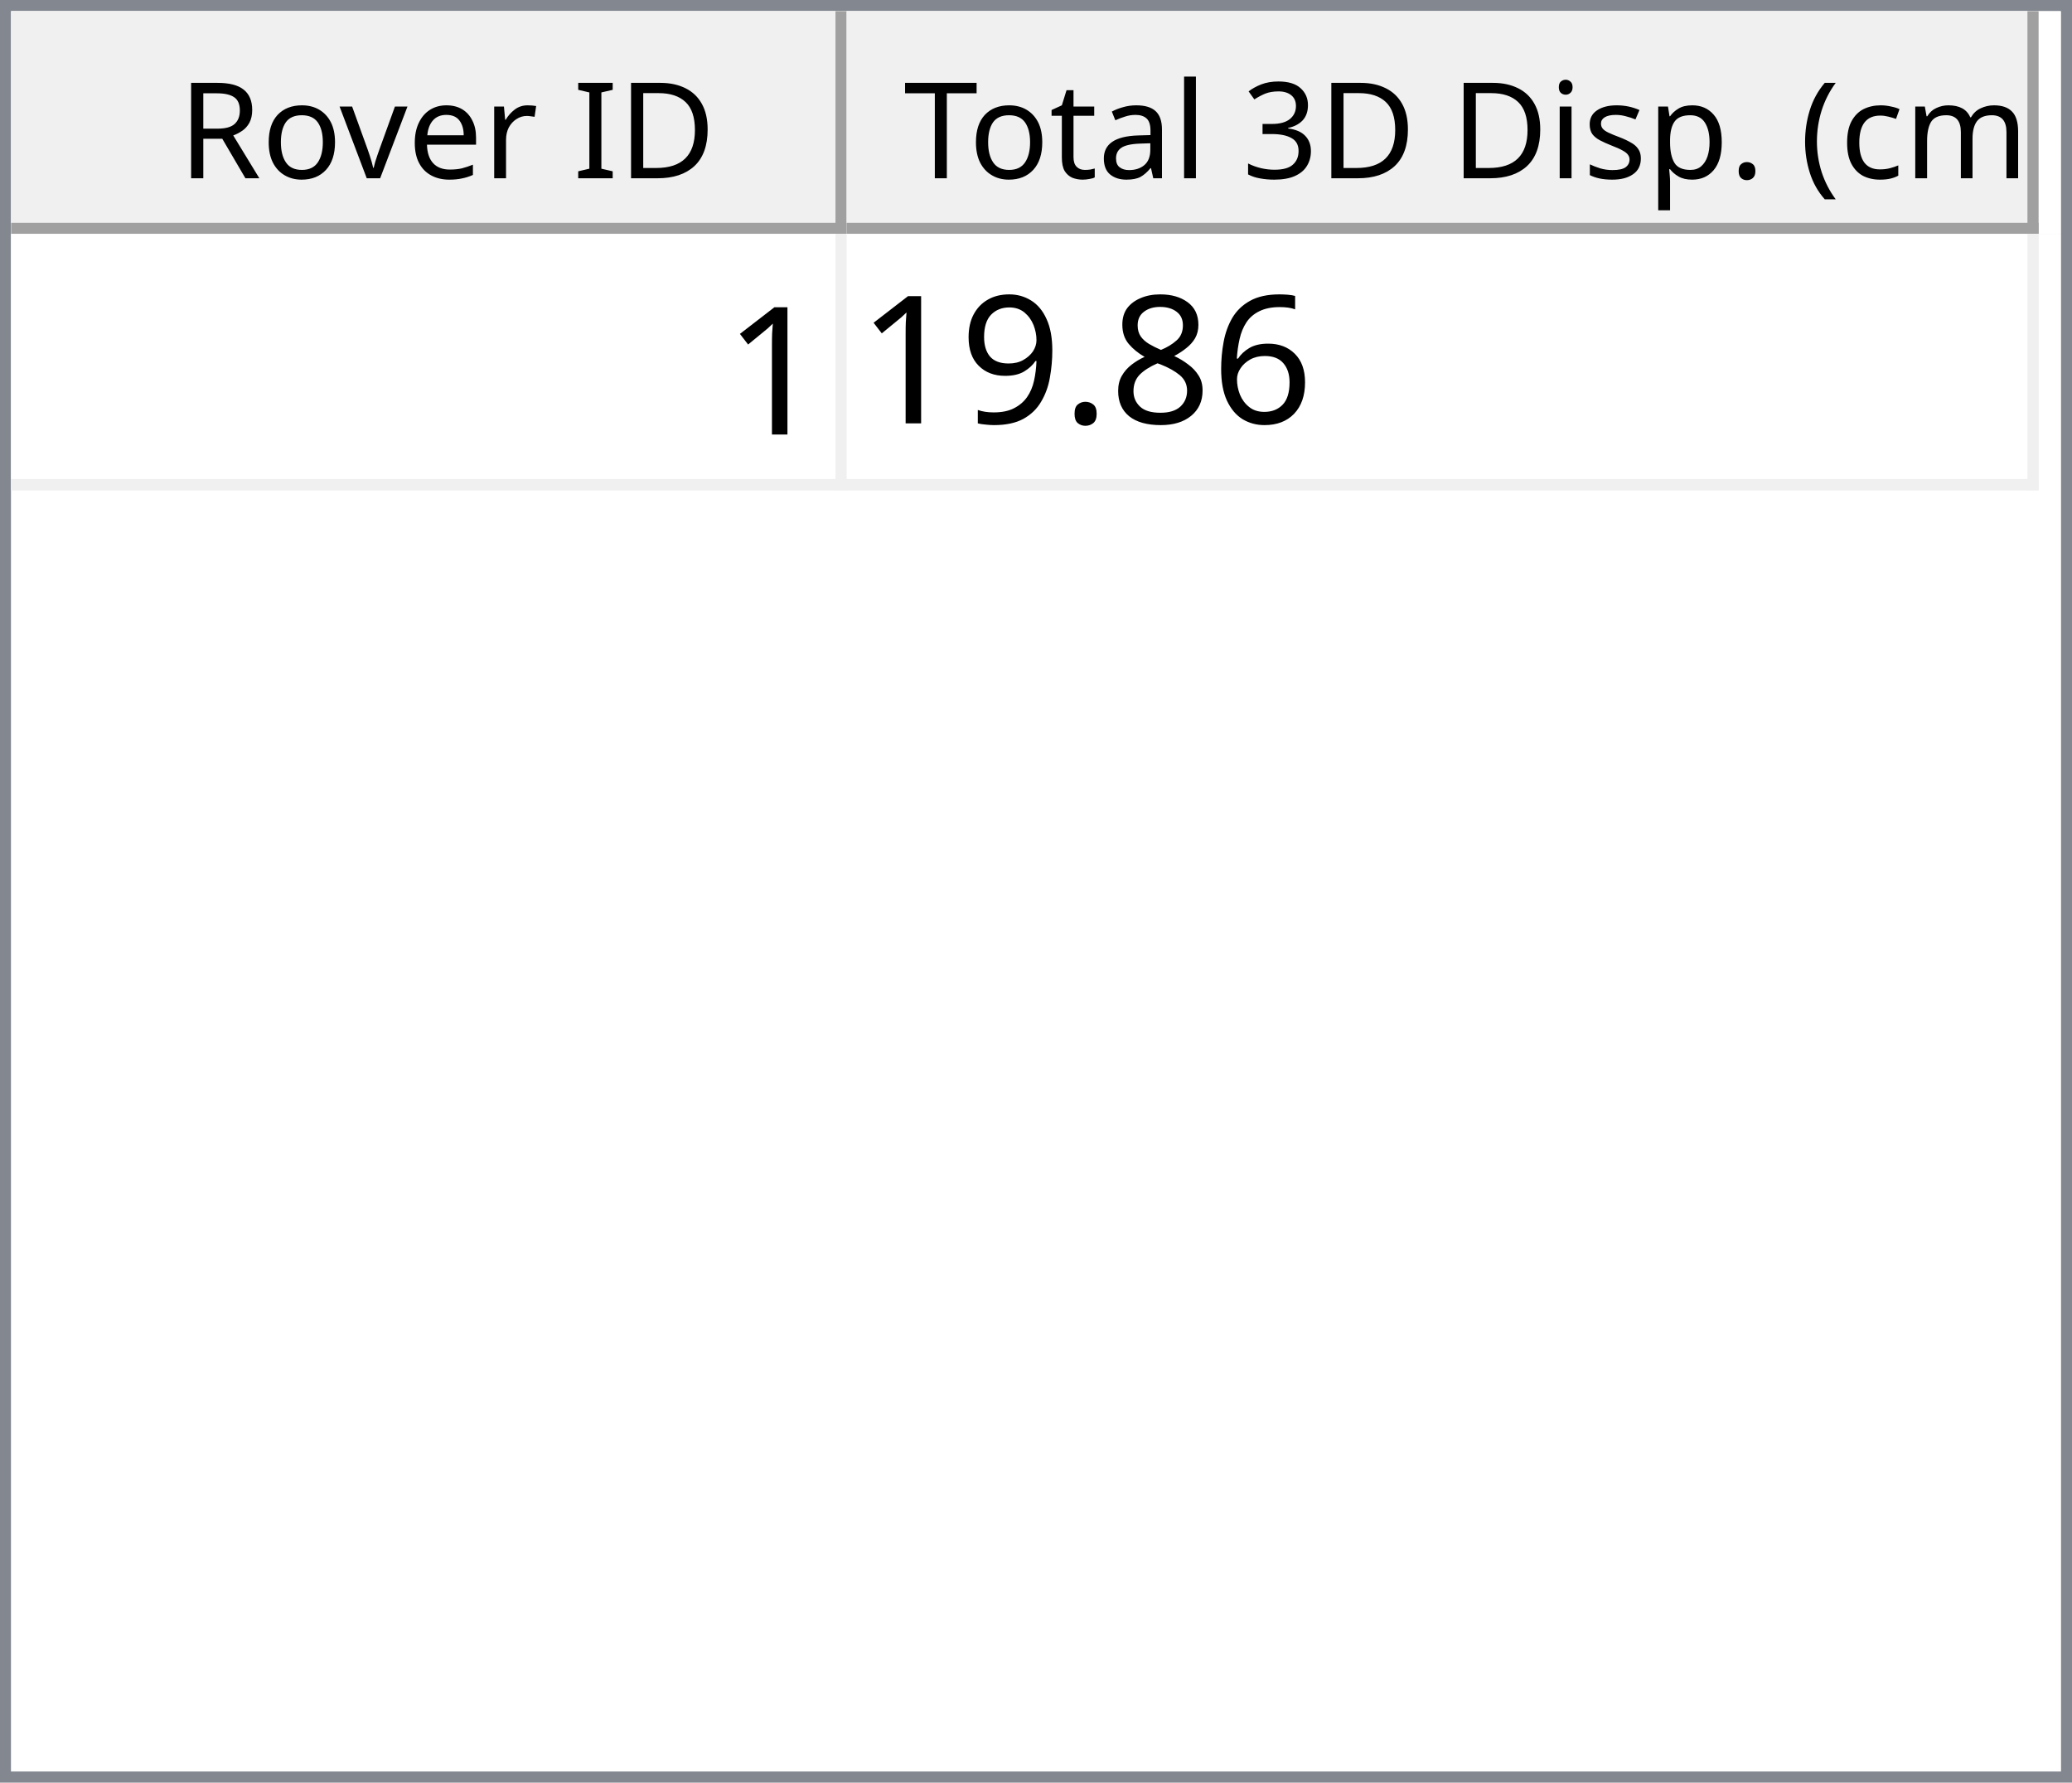
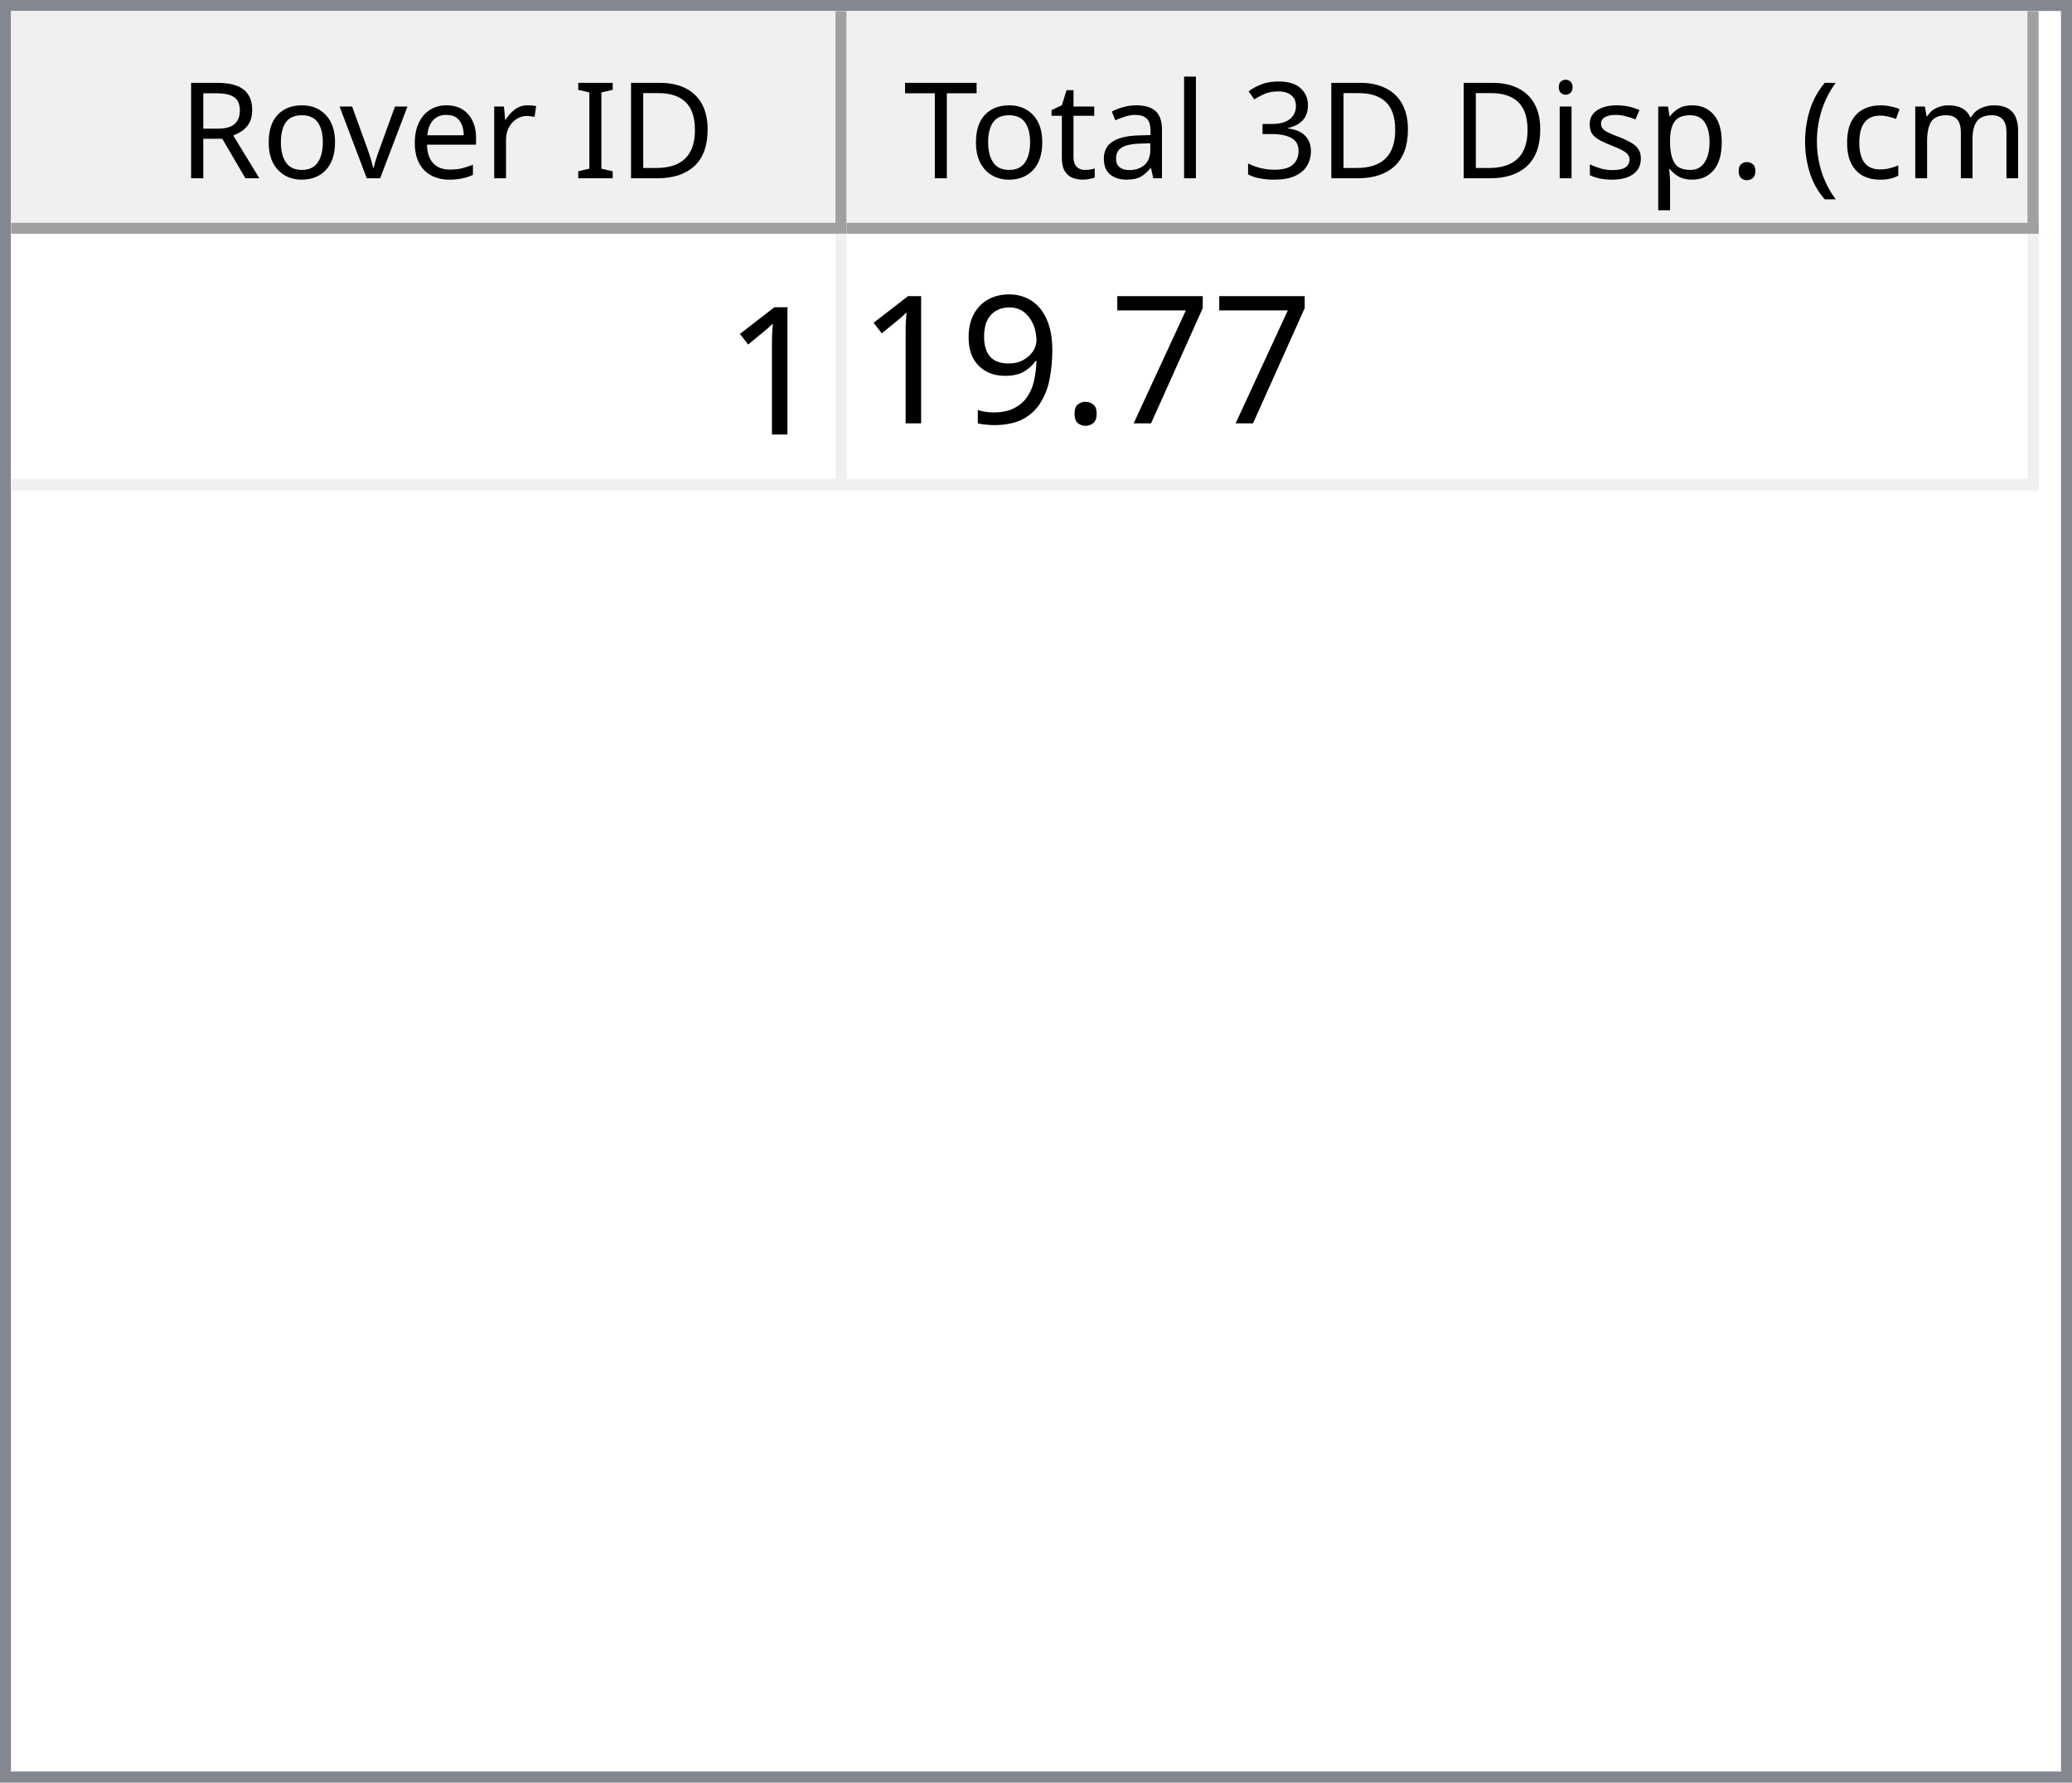
<svg xmlns="http://www.w3.org/2000/svg" style="fill-opacity:1; color-rendering:auto; color-interpolation:auto; text-rendering:auto; stroke:black; stroke-linecap:square; stroke-miterlimit:10; shape-rendering:auto; stroke-opacity:1; fill:black; stroke-dasharray:none; font-weight:normal; stroke-width:1; font-family:'Dialog'; font-style:normal; stroke-linejoin:miter; font-size:12px; stroke-dashoffset:0; image-rendering:auto;" width="186" height="160">
  <defs id="genericDefs" />
  <g>
    <defs id="defs1">
      <clipPath clipPathUnits="userSpaceOnUse" id="clipPath1">
        <path d="M0 0 L186 0 L186 160 L0 160 L0 0 Z" />
      </clipPath>
      <clipPath clipPathUnits="userSpaceOnUse" id="clipPath2">
        <path d="M0 0 L0 160 L186 160 L186 0 Z" />
      </clipPath>
      <clipPath clipPathUnits="userSpaceOnUse" id="clipPath3">
        <path d="M0 0 L0 20 L184 20 L184 0 Z" />
      </clipPath>
      <clipPath clipPathUnits="userSpaceOnUse" id="clipPath4">
        <path d="M0 0 L0 20 L75 20 L75 0 Z" />
      </clipPath>
      <clipPath clipPathUnits="userSpaceOnUse" id="clipPath5">
        <path d="M1 1 L1 19 L74 19 L74 1 Z" />
      </clipPath>
      <clipPath clipPathUnits="userSpaceOnUse" id="clipPath6">
        <path d="M0 0 L0 18 L73 18 L73 0 Z" />
      </clipPath>
      <clipPath clipPathUnits="userSpaceOnUse" id="clipPath7">
        <path d="M-0.5 -0.5 L-0.5 19.5 L74.5 19.5 L74.5 -0.5 Z" />
      </clipPath>
      <clipPath clipPathUnits="userSpaceOnUse" id="clipPath8">
        <path d="M0 0 L0 20 L107 20 L107 0 Z" />
      </clipPath>
      <clipPath clipPathUnits="userSpaceOnUse" id="clipPath9">
        <path d="M1 1 L1 19 L106 19 L106 1 Z" />
      </clipPath>
      <clipPath clipPathUnits="userSpaceOnUse" id="clipPath10">
        <path d="M0 0 L0 18 L105 18 L105 0 Z" />
      </clipPath>
      <clipPath clipPathUnits="userSpaceOnUse" id="clipPath11">
        <path d="M-0.5 -0.5 L-0.5 19.5 L106.5 19.5 L106.5 -0.5 Z" />
      </clipPath>
      <clipPath clipPathUnits="userSpaceOnUse" id="clipPath12">
        <path d="M0 0 L0 138 L184 138 L184 0 Z" />
      </clipPath>
      <clipPath clipPathUnits="userSpaceOnUse" id="clipPath13">
        <path d="M0 0 L0 23 L182 23 L182 0 Z" />
      </clipPath>
      <clipPath clipPathUnits="userSpaceOnUse" id="clipPath14">
        <path d="M-0.5 -0.5 L-0.5 22.5 L181.5 22.5 L181.5 -0.5 Z" />
      </clipPath>
      <clipPath clipPathUnits="userSpaceOnUse" id="clipPath15">
        <path d="M0 0 L0 22 L74 22 L74 0 Z" />
      </clipPath>
      <clipPath clipPathUnits="userSpaceOnUse" id="clipPath16">
        <path d="M0 0 L0 22 L106 22 L106 0 Z" />
      </clipPath>
      <font horiz-adv-x="64.551" id="font1">
        <font-face ascent="107.91" descent="25.098" units-per-em="100" style="font-style:normal; font-family:Segoe UI; font-weight:normal;" />
        <missing-glyph horiz-adv-x="64.551" d="M8.109 0 L8.109 68.266 L56.453 68.266 L56.453 0 L8.109 0 ZM15.328 7.234 L49.219 7.234 L49.219 61.031 L15.328 61.031 L15.328 7.234 Z" />
        <glyph unicode="D" horiz-adv-x="70.117" d="M9.188 0 L9.188 70.016 L28.516 70.016 Q65.531 70.016 65.531 35.891 Q65.531 19.672 55.25 9.836 Q44.969 0 27.734 0 L9.188 0 ZM17.391 62.594 L17.391 7.422 L27.828 7.422 Q41.609 7.422 49.273 14.797 Q56.938 22.172 56.938 35.688 Q56.938 62.594 28.328 62.594 L17.391 62.594 Z" />
        <glyph unicode="I" horiz-adv-x="26.611" d="M17.391 0 L9.188 0 L9.188 70.016 L17.391 70.016 L17.391 0 Z" />
        <glyph unicode=" " horiz-adv-x="27.393" d="" />
        <glyph unicode="r" horiz-adv-x="34.766" d="M34.188 41.891 Q32.078 43.5 28.125 43.5 Q23 43.5 19.555 38.672 Q16.109 33.844 16.109 25.484 L16.109 0 L8.109 0 L8.109 50 L16.109 50 L16.109 39.703 L16.312 39.703 Q18.016 44.969 21.531 47.922 Q25.047 50.875 29.391 50.875 Q32.516 50.875 34.188 50.203 L34.188 41.891 Z" />
        <glyph unicode="e" horiz-adv-x="52.295" d="M48.297 23 L12.984 23 Q13.188 14.656 17.484 10.109 Q21.781 5.562 29.297 5.562 Q37.75 5.562 44.828 11.141 L44.828 3.609 Q38.234 -1.172 27.391 -1.172 Q16.797 -1.172 10.742 5.641 Q4.688 12.453 4.688 24.812 Q4.688 36.469 11.305 43.82 Q17.922 51.172 27.734 51.172 Q37.547 51.172 42.922 44.828 Q48.297 38.484 48.297 27.203 L48.297 23 ZM40.094 29.781 Q40.047 36.719 36.75 40.578 Q33.453 44.438 27.594 44.438 Q21.922 44.438 17.969 40.383 Q14.016 36.328 13.094 29.781 L40.094 29.781 Z" />
        <glyph unicode="v" horiz-adv-x="47.9" d="M47.406 50 L27.484 0 L19.625 0 L0.688 50 L9.469 50 L22.172 13.672 Q23.578 9.672 23.922 6.688 L24.125 6.688 Q24.609 10.453 25.688 13.484 L38.969 50 L47.406 50 Z" />
        <glyph unicode="o" horiz-adv-x="58.594" d="M29 -1.172 Q17.922 -1.172 11.305 5.836 Q4.688 12.844 4.688 24.422 Q4.688 37.016 11.57 44.094 Q18.453 51.172 30.172 51.172 Q41.359 51.172 47.633 44.289 Q53.906 37.406 53.906 25.203 Q53.906 13.234 47.141 6.031 Q40.375 -1.172 29 -1.172 ZM29.594 44.438 Q21.875 44.438 17.383 39.188 Q12.891 33.938 12.891 24.703 Q12.891 15.828 17.43 10.695 Q21.969 5.562 29.594 5.562 Q37.359 5.562 41.531 10.594 Q45.703 15.625 45.703 24.906 Q45.703 34.281 41.531 39.359 Q37.359 44.438 29.594 44.438 Z" />
        <glyph unicode="R" horiz-adv-x="59.814" d="M59.375 0 L49.609 0 L37.891 19.625 Q36.281 22.359 34.766 24.289 Q33.25 26.219 31.664 27.438 Q30.078 28.656 28.25 29.219 Q26.422 29.781 24.125 29.781 L17.391 29.781 L17.391 0 L9.188 0 L9.188 70.016 L30.078 70.016 Q34.672 70.016 38.555 68.867 Q42.438 67.719 45.289 65.375 Q48.141 63.031 49.758 59.547 Q51.375 56.062 51.375 51.375 Q51.375 47.703 50.273 44.656 Q49.172 41.609 47.148 39.211 Q45.125 36.812 42.266 35.133 Q39.406 33.453 35.844 32.516 L35.844 32.328 Q37.594 31.547 38.891 30.547 Q40.188 29.547 41.359 28.18 Q42.531 26.812 43.68 25.078 Q44.828 23.344 46.234 21.047 L59.375 0 ZM17.391 62.594 L17.391 37.203 L28.516 37.203 Q31.594 37.203 34.203 38.133 Q36.812 39.062 38.719 40.797 Q40.625 42.531 41.703 45.047 Q42.781 47.562 42.781 50.688 Q42.781 56.297 39.141 59.445 Q35.5 62.594 28.609 62.594 L17.391 62.594 Z" />
        <glyph unicode=")" horiz-adv-x="30.176" d="M8.297 -15.922 L1.172 -15.922 Q16.406 2.344 16.406 26.812 Q16.406 51.469 1.078 70.016 L8.297 70.016 Q23.531 52.156 23.531 26.703 Q23.531 1.375 8.297 -15.922 Z" />
        <glyph unicode="m" horiz-adv-x="86.133" d="M79.109 0 L71.094 0 L71.094 28.719 Q71.094 37.016 68.531 40.727 Q65.969 44.438 59.906 44.438 Q54.781 44.438 51.195 39.75 Q47.609 35.062 47.609 28.516 L47.609 0 L39.594 0 L39.594 29.688 Q39.594 44.438 28.219 44.438 Q22.953 44.438 19.531 40.016 Q16.109 35.594 16.109 28.516 L16.109 0 L8.109 0 L8.109 50 L16.109 50 L16.109 42.094 L16.312 42.094 Q21.625 51.172 31.844 51.172 Q36.969 51.172 40.773 48.312 Q44.578 45.453 46 40.828 Q51.562 51.172 62.594 51.172 Q79.109 51.172 79.109 30.812 L79.109 0 Z" />
        <glyph unicode="c" horiz-adv-x="46.191" d="M42.188 2.297 Q36.422 -1.172 28.516 -1.172 Q17.828 -1.172 11.258 5.789 Q4.688 12.75 4.688 23.828 Q4.688 36.188 11.766 43.68 Q18.844 51.172 30.672 51.172 Q37.25 51.172 42.281 48.734 L42.281 40.531 Q36.719 44.438 30.375 44.438 Q22.703 44.438 17.797 38.945 Q12.891 33.453 12.891 24.516 Q12.891 15.719 17.508 10.641 Q22.125 5.562 29.891 5.562 Q36.422 5.562 42.188 9.906 L42.188 2.297 Z" />
        <glyph unicode="(" horiz-adv-x="30.176" d="M29.109 -15.922 L21.969 -15.922 Q6.844 1.375 6.844 26.703 Q6.844 52.156 21.969 70.016 L29.203 70.016 Q13.875 51.469 13.875 26.812 Q13.875 2.344 29.109 -15.922 Z" />
        <glyph unicode="." horiz-adv-x="21.68" d="M10.891 -1.078 Q8.641 -1.078 7.055 0.539 Q5.469 2.156 5.469 4.391 Q5.469 6.641 7.055 8.273 Q8.641 9.906 10.891 9.906 Q13.188 9.906 14.797 8.273 Q16.406 6.641 16.406 4.391 Q16.406 2.156 14.797 0.539 Q13.188 -1.078 10.891 -1.078 Z" />
        <glyph unicode="p" horiz-adv-x="58.789" d="M16.312 7.234 L16.109 7.234 L16.109 -23 L8.109 -23 L8.109 50 L16.109 50 L16.109 41.219 L16.312 41.219 Q22.219 51.172 33.594 51.172 Q43.266 51.172 48.688 44.461 Q54.109 37.75 54.109 26.469 Q54.109 13.922 48 6.375 Q41.891 -1.172 31.297 -1.172 Q21.578 -1.172 16.312 7.234 ZM16.109 27.391 L16.109 20.406 Q16.109 14.203 20.141 9.883 Q24.172 5.562 30.375 5.562 Q37.641 5.562 41.773 11.133 Q45.906 16.703 45.906 26.609 Q45.906 34.969 42.047 39.703 Q38.188 44.438 31.594 44.438 Q24.609 44.438 20.359 39.578 Q16.109 34.719 16.109 27.391 Z" />
        <glyph unicode="s" horiz-adv-x="42.432" d="M5.078 1.812 L5.078 10.406 Q11.625 5.562 19.484 5.562 Q30.031 5.562 30.031 12.594 Q30.031 14.594 29.125 15.992 Q28.219 17.391 26.68 18.461 Q25.141 19.531 23.07 20.383 Q21 21.234 18.609 22.172 Q15.281 23.484 12.766 24.828 Q10.25 26.172 8.57 27.859 Q6.891 29.547 6.031 31.695 Q5.172 33.844 5.172 36.719 Q5.172 40.234 6.789 42.945 Q8.406 45.656 11.086 47.484 Q13.766 49.312 17.211 50.242 Q20.656 51.172 24.312 51.172 Q30.812 51.172 35.938 48.922 L35.938 40.828 Q30.422 44.438 23.25 44.438 Q21 44.438 19.195 43.922 Q17.391 43.406 16.094 42.477 Q14.797 41.547 14.086 40.258 Q13.375 38.969 13.375 37.406 Q13.375 35.453 14.086 34.133 Q14.797 32.812 16.164 31.789 Q17.531 30.766 19.484 29.938 Q21.438 29.109 23.922 28.125 Q27.25 26.859 29.883 25.516 Q32.516 24.172 34.375 22.484 Q36.234 20.797 37.234 18.602 Q38.234 16.406 38.234 13.375 Q38.234 9.672 36.602 6.938 Q34.969 4.203 32.234 2.398 Q29.5 0.594 25.93 -0.289 Q22.359 -1.172 18.453 -1.172 Q10.75 -1.172 5.078 1.812 Z" />
        <glyph unicode="i" horiz-adv-x="24.219" d="M12.203 62.703 Q10.062 62.703 8.547 64.164 Q7.031 65.625 7.031 67.875 Q7.031 70.125 8.547 71.609 Q10.062 73.094 12.203 73.094 Q14.406 73.094 15.945 71.609 Q17.484 70.125 17.484 67.875 Q17.484 65.719 15.945 64.211 Q14.406 62.703 12.203 62.703 ZM16.109 0 L8.109 0 L8.109 50 L16.109 50 L16.109 0 Z" />
        <glyph unicode="3" horiz-adv-x="53.906" d="M46.531 19.828 Q46.531 15.094 44.75 11.211 Q42.969 7.328 39.719 4.57 Q36.469 1.812 31.93 0.297 Q27.391 -1.219 21.922 -1.219 Q11.922 -1.219 6 2.594 L6 11.188 Q13.094 5.609 22.219 5.609 Q25.875 5.609 28.828 6.539 Q31.781 7.469 33.906 9.227 Q36.031 10.984 37.18 13.477 Q38.328 15.969 38.328 19.094 Q38.328 32.812 18.797 32.812 L12.984 32.812 L12.984 39.594 L18.5 39.594 Q35.797 39.594 35.797 52.484 Q35.797 64.406 22.609 64.406 Q15.188 64.406 8.688 59.422 L8.688 67.188 Q15.375 71.188 24.609 71.188 Q29 71.188 32.57 69.969 Q36.141 68.75 38.68 66.555 Q41.219 64.359 42.609 61.281 Q44 58.203 44 54.5 Q44 40.672 30.031 36.719 L30.031 36.531 Q33.594 36.141 36.625 34.797 Q39.656 33.453 41.852 31.305 Q44.047 29.156 45.289 26.25 Q46.531 23.344 46.531 19.828 Z" />
        <glyph unicode="l" horiz-adv-x="24.219" d="M16.109 0 L8.109 0 L8.109 74.031 L16.109 74.031 L16.109 0 Z" />
        <glyph unicode="a" horiz-adv-x="50.879" d="M43.891 0 L35.891 0 L35.891 7.812 L35.688 7.812 Q30.469 -1.172 20.312 -1.172 Q12.844 -1.172 8.617 2.781 Q4.391 6.734 4.391 13.281 Q4.391 27.297 20.906 29.594 L35.891 31.688 Q35.891 44.438 25.594 44.438 Q16.547 44.438 9.281 38.281 L9.281 46.484 Q16.656 51.172 26.266 51.172 Q43.891 51.172 43.891 32.516 L43.891 0 ZM35.891 25.297 L23.828 23.641 Q18.266 22.859 15.43 20.875 Q12.594 18.891 12.594 13.875 Q12.594 10.203 15.211 7.883 Q17.828 5.562 22.172 5.562 Q28.125 5.562 32.008 9.742 Q35.891 13.922 35.891 20.312 L35.891 25.297 Z" />
        <glyph unicode="t" horiz-adv-x="33.887" d="M31.297 0.484 Q28.469 -1.078 23.828 -1.078 Q10.688 -1.078 10.688 13.578 L10.688 43.172 L2.094 43.172 L2.094 50 L10.688 50 L10.688 62.203 L18.703 64.797 L18.703 50 L31.297 50 L31.297 43.172 L18.703 43.172 L18.703 14.984 Q18.703 9.969 20.414 7.82 Q22.125 5.672 26.078 5.672 Q29.109 5.672 31.297 7.328 L31.297 0.484 Z" />
        <glyph unicode="T" horiz-adv-x="52.393" d="M50.594 62.594 L30.375 62.594 L30.375 0 L22.172 0 L22.172 62.594 L2 62.594 L2 70.016 L50.594 70.016 L50.594 62.594 Z" />
      </font>
      <font horiz-adv-x="75.0" id="font2">
        <font-face ascent="100.537" descent="21.973" units-per-em="100" style="font-style:normal; font-family:sans-serif; font-weight:normal;" />
        <missing-glyph horiz-adv-x="75.0" d="M12.5 0 L12.5 62.5 L62.5 62.5 L62.5 0 L12.5 0 ZM14.062 1.562 L60.938 1.562 L60.938 60.938 L14.062 60.938 L14.062 1.562 Z" />
        <glyph unicode="1" horiz-adv-x="55.615" d="M37.25 0 L28.469 0 L28.469 56 Q25.297 52.984 20.141 49.953 Q14.984 46.922 10.891 45.406 L10.891 53.906 Q18.266 57.375 23.781 62.305 Q29.297 67.234 31.594 71.875 L37.25 71.875 L37.25 0 Z" />
-         <glyph unicode="6" horiz-adv-x="55.615" d="M49.75 54.047 L41.016 53.375 Q39.844 58.547 37.703 60.891 Q34.125 64.656 28.906 64.656 Q24.703 64.656 21.531 62.312 Q17.391 59.281 14.992 53.469 Q12.594 47.656 12.5 36.922 Q15.672 41.75 20.266 44.094 Q24.859 46.438 29.891 46.438 Q38.672 46.438 44.852 39.969 Q51.031 33.5 51.031 23.25 Q51.031 16.5 48.125 10.719 Q45.219 4.938 40.141 1.859 Q35.062 -1.219 28.609 -1.219 Q17.625 -1.219 10.695 6.859 Q3.766 14.938 3.766 33.5 Q3.766 54.25 11.422 63.672 Q18.109 71.875 29.438 71.875 Q37.891 71.875 43.289 67.141 Q48.688 62.406 49.75 54.047 ZM13.875 23.188 Q13.875 18.656 15.797 14.508 Q17.719 10.359 21.188 8.18 Q24.656 6 28.469 6 Q34.031 6 38.039 10.492 Q42.047 14.984 42.047 22.703 Q42.047 30.125 38.086 34.398 Q34.125 38.672 28.125 38.672 Q22.172 38.672 18.023 34.398 Q13.875 30.125 13.875 23.188 Z" />
-         <glyph unicode="8" horiz-adv-x="55.615" d="M17.672 38.812 Q12.203 40.828 9.57 44.539 Q6.938 48.25 6.938 53.422 Q6.938 61.234 12.555 66.555 Q18.172 71.875 27.484 71.875 Q36.859 71.875 42.578 66.43 Q48.297 60.984 48.297 53.172 Q48.297 48.188 45.68 44.508 Q43.062 40.828 37.75 38.812 Q44.344 36.672 47.781 31.883 Q51.219 27.094 51.219 20.453 Q51.219 11.281 44.727 5.031 Q38.234 -1.219 27.641 -1.219 Q17.047 -1.219 10.547 5.055 Q4.047 11.328 4.047 20.703 Q4.047 27.688 7.594 32.398 Q11.141 37.109 17.672 38.812 ZM15.922 53.719 Q15.922 48.641 19.195 45.414 Q22.469 42.188 27.688 42.188 Q32.766 42.188 36.016 45.383 Q39.266 48.578 39.266 53.219 Q39.266 58.062 35.914 61.359 Q32.562 64.656 27.594 64.656 Q22.562 64.656 19.242 61.43 Q15.922 58.203 15.922 53.719 ZM13.094 20.656 Q13.094 16.891 14.875 13.375 Q16.656 9.859 20.172 7.93 Q23.688 6 27.734 6 Q34.031 6 38.133 10.055 Q42.234 14.109 42.234 20.359 Q42.234 26.703 38.016 30.859 Q33.797 35.016 27.438 35.016 Q21.234 35.016 17.164 30.914 Q13.094 26.812 13.094 20.656 Z" />
+         <glyph unicode="7" horiz-adv-x="55.615" d="M4.734 62.203 L4.734 70.656 L51.078 70.656 L51.078 63.812 Q44.234 56.547 37.523 44.484 Q30.812 32.422 27.156 19.672 Q24.516 10.688 23.781 0 L14.75 0 Q14.891 8.453 18.062 20.414 Q21.234 32.375 27.172 43.484 Q33.109 54.594 39.797 62.203 L4.734 62.203 Z" />
        <glyph unicode="." horiz-adv-x="27.783" d="M9.078 0 L9.078 10.016 L19.094 10.016 L19.094 0 L9.078 0 Z" />
        <glyph unicode="9" horiz-adv-x="55.615" d="M5.469 16.547 L13.922 17.328 Q14.984 11.375 18.016 8.688 Q21.047 6 25.781 6 Q29.828 6 32.883 7.859 Q35.938 9.719 37.891 12.82 Q39.844 15.922 41.164 21.195 Q42.484 26.469 42.484 31.938 Q42.484 32.516 42.438 33.688 Q39.797 29.5 35.234 26.883 Q30.672 24.266 25.344 24.266 Q16.453 24.266 10.305 30.711 Q4.156 37.156 4.156 47.703 Q4.156 58.594 10.578 65.234 Q17 71.875 26.656 71.875 Q33.641 71.875 39.43 68.117 Q45.219 64.359 48.219 57.398 Q51.219 50.438 51.219 37.25 Q51.219 23.531 48.242 15.406 Q45.266 7.281 39.383 3.031 Q33.5 -1.219 25.594 -1.219 Q17.188 -1.219 11.867 3.445 Q6.547 8.109 5.469 16.547 ZM41.453 48.141 Q41.453 55.719 37.43 60.156 Q33.406 64.594 27.734 64.594 Q21.875 64.594 17.531 59.812 Q13.188 55.031 13.188 47.406 Q13.188 40.578 17.312 36.305 Q21.438 32.031 27.484 32.031 Q33.594 32.031 37.523 36.305 Q41.453 40.578 41.453 48.141 Z" />
      </font>
    </defs>
    <g style="fill:white; stroke:white;">
      <rect x="0" y="0" width="186" style="clip-path:url(#clipPath1); stroke:none;" height="160" />
    </g>
    <g style="fill:white; text-rendering:optimizeSpeed; color-rendering:optimizeSpeed; image-rendering:optimizeSpeed; shape-rendering:crispEdges; stroke:white; color-interpolation:sRGB;">
      <rect x="0" width="186" height="160" y="0" style="stroke:none;" />
      <path style="stroke:none;" d="M0 160 L186 160 L186 0 L0 0 Z" />
    </g>
    <g style="fill:rgb(240,240,240); font-family:'Segoe UI'; stroke:rgb(240,240,240);">
      <rect x="0" y="0" width="186" style="clip-path:url(#clipPath2); stroke:none;" height="160" />
    </g>
    <g style="fill:rgb(130,135,144); font-family:'Segoe UI'; stroke:rgb(130,135,144);">
      <path d="M0 0 L186 0 L186 160 L0 160 L0 0 ZM1 1 L185 1 L185 159 L1 159 L1 1 Z" style="fill-rule:evenodd; clip-path:url(#clipPath2); stroke:none;" />
    </g>
    <g style="fill:white; font-family:'Segoe UI'; stroke:white;" transform="translate(1,1)">
      <rect x="0" y="0" width="184" style="clip-path:url(#clipPath3); stroke:none;" height="20" />
    </g>
    <g style="fill:rgb(240,240,240); font-family:'Segoe UI'; stroke:rgb(240,240,240);" transform="translate(1,1)">
      <rect x="0" y="0" width="75" style="clip-path:url(#clipPath4); stroke:none;" height="20" />
    </g>
    <g style="font-family:'Segoe UI';" transform="translate(2,2)">
      <text x="14" xml:space="preserve" y="14" style="clip-path:url(#clipPath6); stroke:none;">Rover ID</text>
    </g>
    <g style="fill:rgb(160,160,160); font-family:'Segoe UI'; stroke:rgb(160,160,160); stroke-linejoin:bevel;" transform="translate(1.5,1.5)">
      <line x1="74" x2="74" y1="0" style="fill:none; clip-path:url(#clipPath7);" y2="19" />
    </g>
    <g style="fill:rgb(160,160,160); font-family:'Segoe UI'; stroke:rgb(160,160,160); stroke-linejoin:bevel;" transform="matrix(1,0,0,1,1,1) translate(0.5,0.5)">
      <line x1="0" x2="74" y1="19" style="fill:none; clip-path:url(#clipPath7);" y2="19" />
    </g>
    <g style="fill:rgb(240,240,240); font-family:'Segoe UI'; stroke:rgb(240,240,240);" transform="translate(76,1)">
      <rect x="0" y="0" width="107" style="clip-path:url(#clipPath8); stroke:none;" height="20" />
    </g>
    <g style="font-family:'Segoe UI';" transform="translate(77,2)">
      <text x="1" xml:space="preserve" y="14" style="clip-path:url(#clipPath10); stroke:none;"> Total 3D Disp. (cm)</text>
    </g>
    <g style="fill:rgb(160,160,160); font-family:'Segoe UI'; stroke:rgb(160,160,160); stroke-linejoin:bevel;" transform="translate(76.5,1.5)">
      <line x1="106" x2="106" y1="0" style="fill:none; clip-path:url(#clipPath11);" y2="19" />
    </g>
    <g style="fill:rgb(160,160,160); font-family:'Segoe UI'; stroke:rgb(160,160,160); stroke-linejoin:bevel;" transform="matrix(1,0,0,1,76,1) translate(0.5,0.5)">
      <line x1="0" x2="106" y1="19" style="fill:none; clip-path:url(#clipPath11);" y2="19" />
    </g>
    <g style="fill:white; font-family:'Segoe UI'; stroke:white;" transform="translate(1,21)">
      <rect x="0" y="0" width="184" style="clip-path:url(#clipPath12); stroke:none;" height="138" />
    </g>
    <g style="fill:rgb(240,240,240); font-size:16px; font-family:sans-serif; stroke:rgb(240,240,240);" transform="translate(1,21)">
      <rect x="0" y="0" width="182" style="clip-path:url(#clipPath13); stroke:none;" height="23" />
      <line transform="translate(0.5,0.5)" x1="0" x2="181" y1="22" style="clip-path:url(#clipPath14); fill:none; stroke-linejoin:bevel;" y2="22" />
    </g>
    <g transform="matrix(1,0,0,1,1,21) translate(0.5,0.5)" style="fill:rgb(240,240,240); font-size:16px; font-family:sans-serif; stroke:rgb(240,240,240); stroke-linejoin:bevel;">
      <line x1="74" x2="74" y1="0" style="fill:none; clip-path:url(#clipPath14);" y2="22" />
    </g>
    <g transform="matrix(1,0,0,1,1,21) translate(0.5,0.5)" style="fill:rgb(240,240,240); font-size:16px; font-family:sans-serif; stroke:rgb(240,240,240); stroke-linejoin:bevel;">
      <line x1="181" x2="181" y1="0" style="fill:none; clip-path:url(#clipPath14);" y2="22" />
    </g>
    <g style="fill:white; font-size:16px; font-family:sans-serif; stroke:white;" transform="matrix(1,0,0,1,1,21)">
      <rect x="0" y="0" width="74" style="clip-path:url(#clipPath15); stroke:none;" height="22" />
      <text x="64" y="18" style="fill:black; clip-path:url(#clipPath15); stroke:none;" xml:space="preserve">1</text>
    </g>
    <g style="fill:white; font-size:16px; font-family:sans-serif; stroke:white;" transform="matrix(1,0,0,1,1,21) translate(75,0)">
      <rect x="0" y="0" width="106" style="clip-path:url(#clipPath16); stroke:none;" height="22" />
-       <text x="1" y="17" style="fill:black; clip-path:url(#clipPath16); stroke:none;" xml:space="preserve">19.86</text>
+       <text x="1" y="17" style="fill:black; clip-path:url(#clipPath16); stroke:none;" xml:space="preserve">19.77</text>
    </g>
  </g>
</svg>
